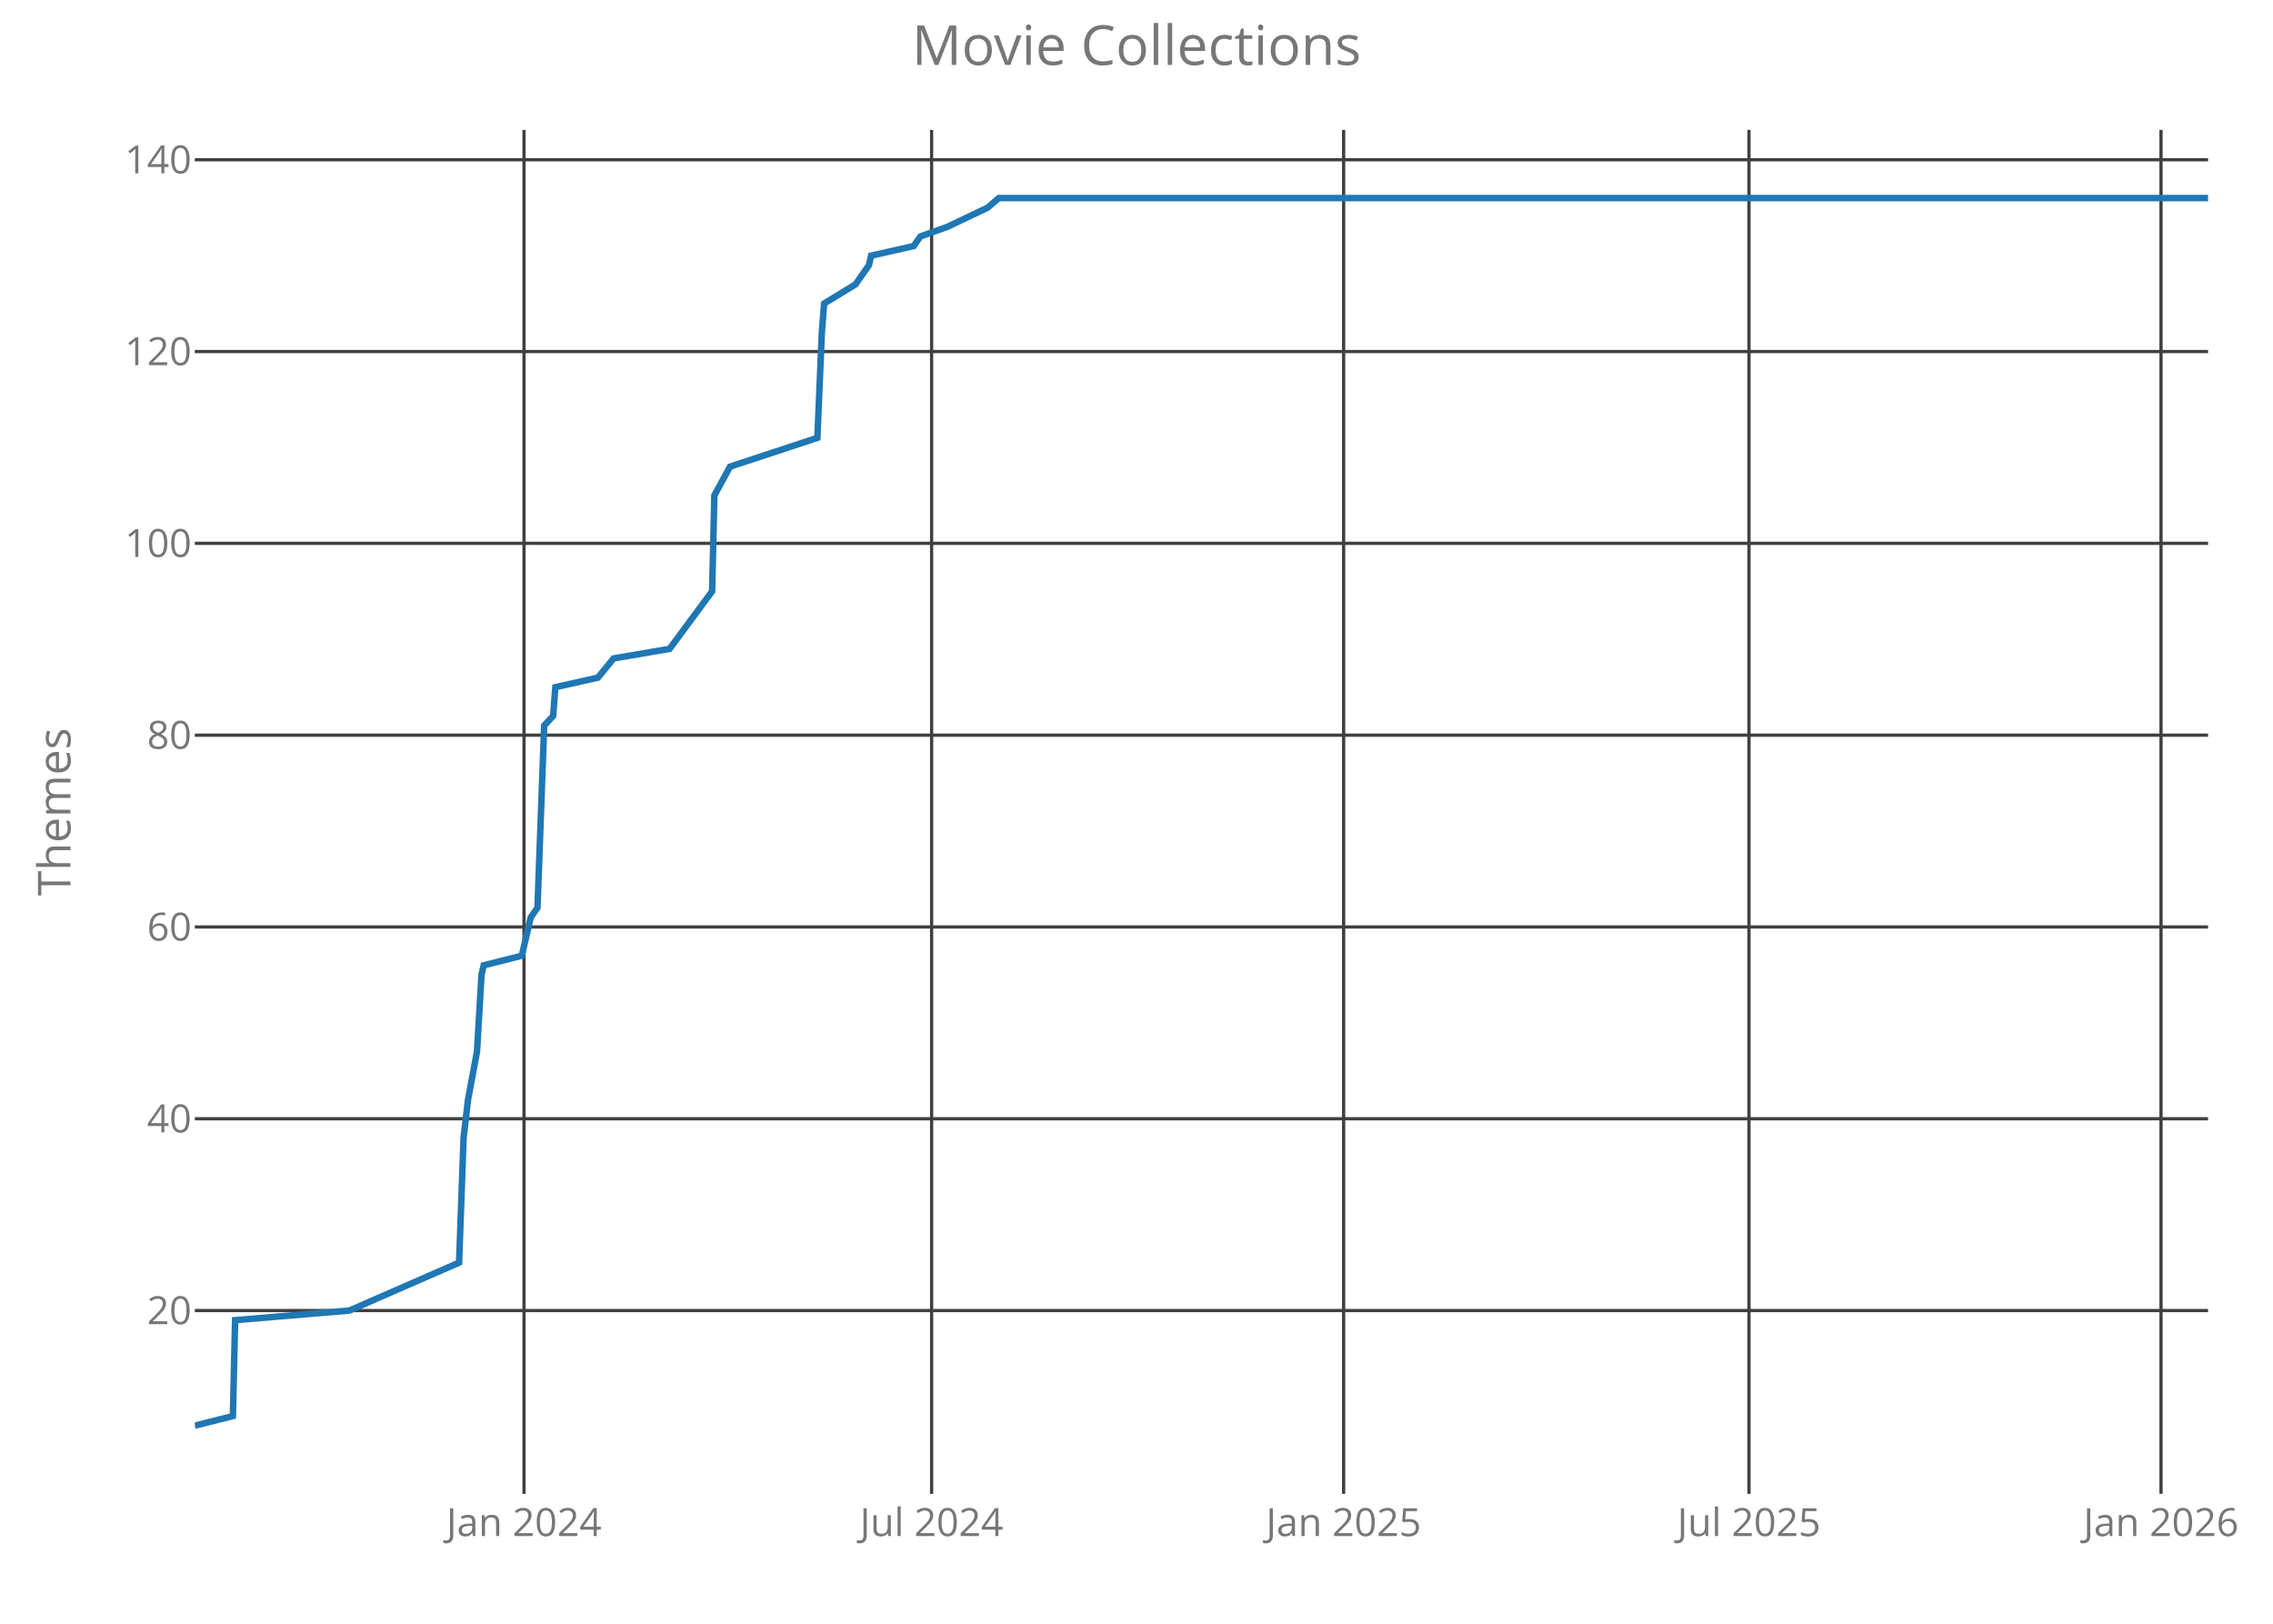
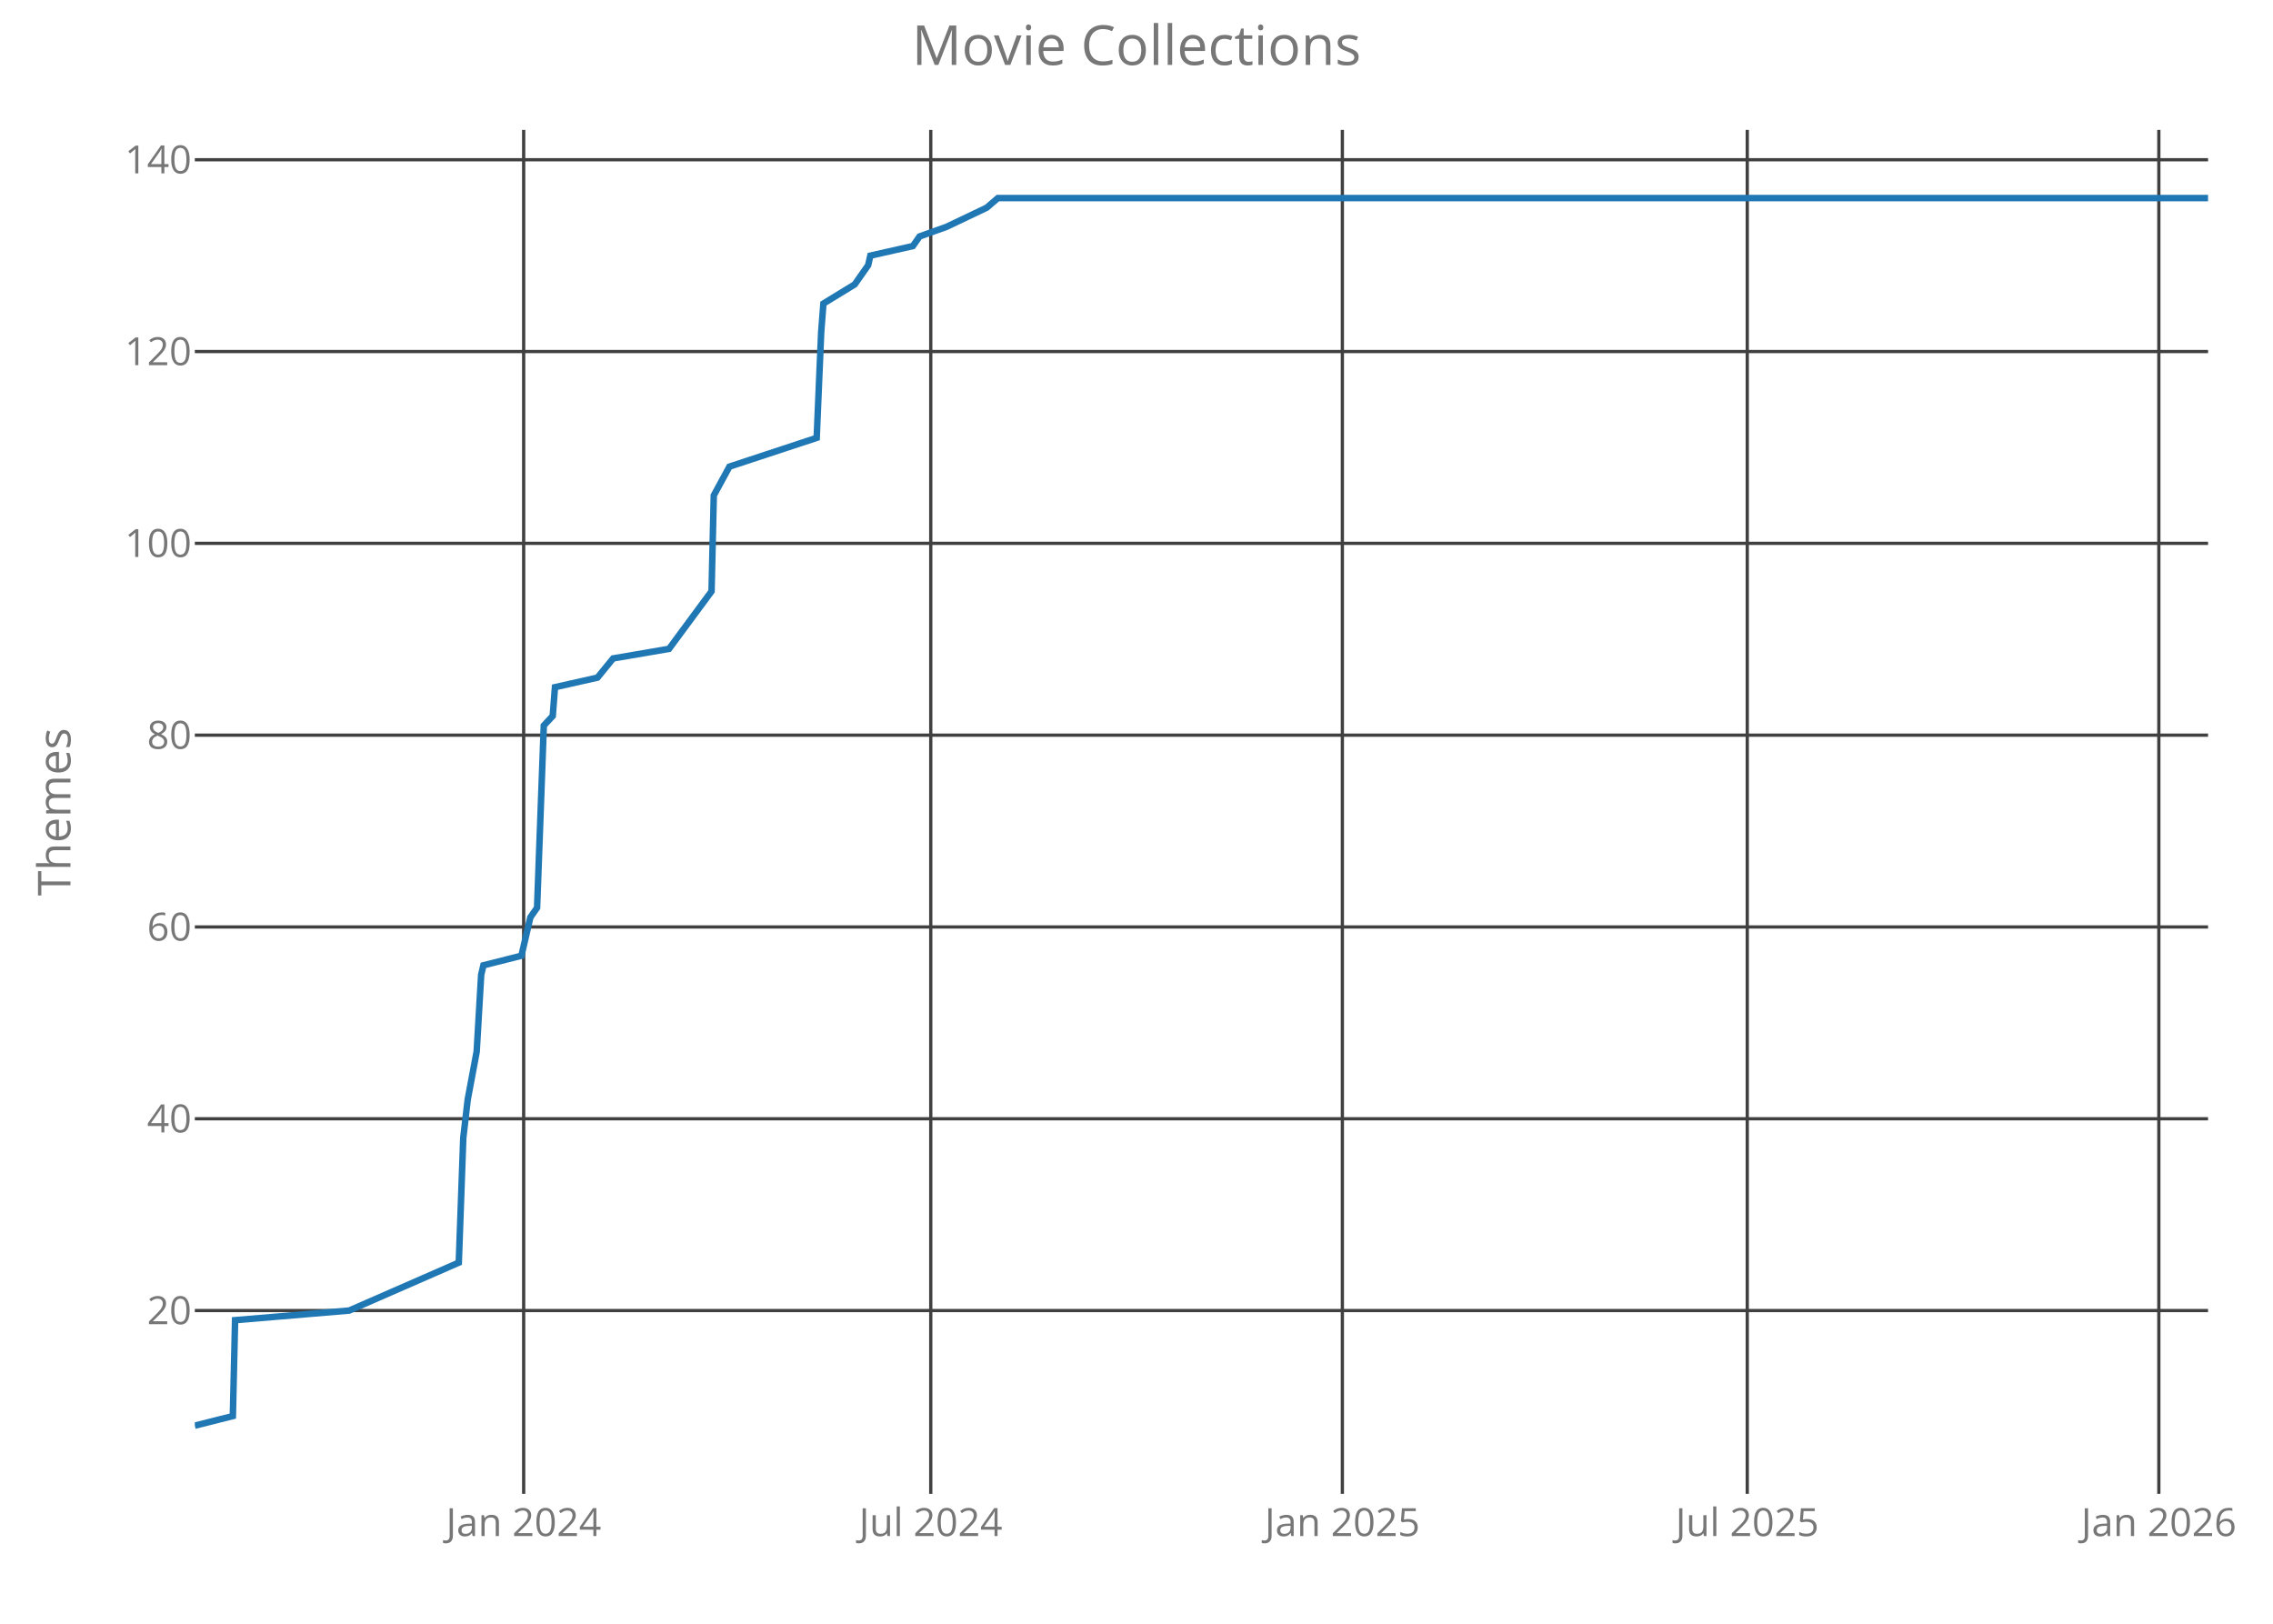
<svg xmlns="http://www.w3.org/2000/svg" class="main-svg" width="700" height="500" style="" viewBox="0 0 700 500">
  <rect x="0" y="0" width="700" height="500" style="fill: rgb(0, 0, 0); fill-opacity: 0;" />
-   <defs id="defs-9c8fda">
+   <defs id="defs-3b059a">
    <g class="clips">
-       <clipPath id="clip9c8fdaxyplot" class="plotclip">
+       <clipPath id="clip3b059axyplot" class="plotclip">
        <rect width="620" height="420" />
      </clipPath>
-       <clipPath class="axesclip" id="clip9c8fdax">
+       <clipPath class="axesclip" id="clip3b059ax">
        <rect x="60" y="0" width="620" height="500" />
      </clipPath>
-       <clipPath class="axesclip" id="clip9c8fday">
+       <clipPath class="axesclip" id="clip3b059ay">
        <rect x="0" y="40" width="700" height="420" />
      </clipPath>
-       <clipPath class="axesclip" id="clip9c8fdaxy">
+       <clipPath class="axesclip" id="clip3b059axy">
        <rect x="60" y="40" width="620" height="420" />
      </clipPath>
    </g>
    <g class="gradients" />
  </defs>
  <g class="bglayer">
    <rect class="bg" x="60" y="40" width="620" height="420" style="fill: rgb(0, 0, 0); fill-opacity: 0; stroke-width: 0;" />
  </g>
  <g class="layer-below">
    <g class="imagelayer" />
    <g class="shapelayer" />
  </g>
  <g class="cartesianlayer">
    <g class="subplot xy">
      <g class="layer-subplot">
        <g class="shapelayer" />
        <g class="imagelayer" />
      </g>
      <g class="gridlayer">
        <g class="x">
-           <path class="xgrid crisp" transform="translate(161.38,0)" d="M0,40v420" style="stroke: rgb(64, 64, 64); stroke-opacity: 1; stroke-width: 1px;" />
-           <path class="xgrid crisp" transform="translate(286.9,0)" d="M0,40v420" style="stroke: rgb(64, 64, 64); stroke-opacity: 1; stroke-width: 1px;" />
-           <path class="xgrid crisp" transform="translate(413.79,0)" d="M0,40v420" style="stroke: rgb(64, 64, 64); stroke-opacity: 1; stroke-width: 1px;" />
-           <path class="xgrid crisp" transform="translate(538.62,0)" d="M0,40v420" style="stroke: rgb(64, 64, 64); stroke-opacity: 1; stroke-width: 1px;" />
-           <path class="xgrid crisp" transform="translate(665.52,0)" d="M0,40v420" style="stroke: rgb(64, 64, 64); stroke-opacity: 1; stroke-width: 1px;" />
+           <path class="xgrid crisp" transform="translate(161.27,0)" d="M0,40v420" style="stroke: rgb(64, 64, 64); stroke-opacity: 1; stroke-width: 1px;" />
+           <path class="xgrid crisp" transform="translate(286.64,0)" d="M0,40v420" style="stroke: rgb(64, 64, 64); stroke-opacity: 1; stroke-width: 1px;" />
+           <path class="xgrid crisp" transform="translate(413.4,0)" d="M0,40v420" style="stroke: rgb(64, 64, 64); stroke-opacity: 1; stroke-width: 1px;" />
+           <path class="xgrid crisp" transform="translate(538.09,0)" d="M0,40v420" style="stroke: rgb(64, 64, 64); stroke-opacity: 1; stroke-width: 1px;" />
+           <path class="xgrid crisp" transform="translate(664.84,0)" d="M0,40v420" style="stroke: rgb(64, 64, 64); stroke-opacity: 1; stroke-width: 1px;" />
        </g>
        <g class="y">
          <path class="ygrid crisp" transform="translate(0,403.56)" d="M60,0h620" style="stroke: rgb(64, 64, 64); stroke-opacity: 1; stroke-width: 1px;" />
          <path class="ygrid crisp" transform="translate(0,344.5)" d="M60,0h620" style="stroke: rgb(64, 64, 64); stroke-opacity: 1; stroke-width: 1px;" />
          <path class="ygrid crisp" transform="translate(0,285.44)" d="M60,0h620" style="stroke: rgb(64, 64, 64); stroke-opacity: 1; stroke-width: 1px;" />
          <path class="ygrid crisp" transform="translate(0,226.38)" d="M60,0h620" style="stroke: rgb(64, 64, 64); stroke-opacity: 1; stroke-width: 1px;" />
          <path class="ygrid crisp" transform="translate(0,167.31)" d="M60,0h620" style="stroke: rgb(64, 64, 64); stroke-opacity: 1; stroke-width: 1px;" />
          <path class="ygrid crisp" transform="translate(0,108.25)" d="M60,0h620" style="stroke: rgb(64, 64, 64); stroke-opacity: 1; stroke-width: 1px;" />
          <path class="ygrid crisp" transform="translate(0,49.19)" d="M60,0h620" style="stroke: rgb(64, 64, 64); stroke-opacity: 1; stroke-width: 1px;" />
        </g>
      </g>
      <g class="zerolinelayer" />
      <path class="xlines-below crisp" d="M0,0" style="fill: none;" />
      <path class="ylines-below crisp" d="M0,0" style="fill: none;" />
      <g class="overlines-below" />
      <g class="xaxislayer-below">
        <g class="xtick">
-           <text text-anchor="middle" x="0" y="473" transform="translate(161.38,0)" style="font-family: 'Open Sans'; font-size: 12px; fill: rgb(119, 119, 119); fill-opacity: 1; white-space: pre;">Jan 2024</text>
+           <text text-anchor="middle" x="0" y="473" transform="translate(161.27,0)" style="font-family: 'Open Sans'; font-size: 12px; fill: rgb(119, 119, 119); fill-opacity: 1; white-space: pre;">Jan 2024</text>
        </g>
        <g class="xtick">
-           <text text-anchor="middle" x="0" y="473" transform="translate(286.9,0)" style="font-family: 'Open Sans'; font-size: 12px; fill: rgb(119, 119, 119); fill-opacity: 1; white-space: pre;">Jul 2024</text>
+           <text text-anchor="middle" x="0" y="473" transform="translate(286.64,0)" style="font-family: 'Open Sans'; font-size: 12px; fill: rgb(119, 119, 119); fill-opacity: 1; white-space: pre;">Jul 2024</text>
        </g>
        <g class="xtick">
-           <text text-anchor="middle" x="0" y="473" transform="translate(413.79,0)" style="font-family: 'Open Sans'; font-size: 12px; fill: rgb(119, 119, 119); fill-opacity: 1; white-space: pre;">Jan 2025</text>
+           <text text-anchor="middle" x="0" y="473" transform="translate(413.4,0)" style="font-family: 'Open Sans'; font-size: 12px; fill: rgb(119, 119, 119); fill-opacity: 1; white-space: pre;">Jan 2025</text>
        </g>
        <g class="xtick">
-           <text text-anchor="middle" x="0" y="473" transform="translate(538.62,0)" style="font-family: 'Open Sans'; font-size: 12px; fill: rgb(119, 119, 119); fill-opacity: 1; white-space: pre;">Jul 2025</text>
+           <text text-anchor="middle" x="0" y="473" transform="translate(538.09,0)" style="font-family: 'Open Sans'; font-size: 12px; fill: rgb(119, 119, 119); fill-opacity: 1; white-space: pre;">Jul 2025</text>
        </g>
        <g class="xtick">
-           <text text-anchor="middle" x="0" y="473" transform="translate(665.52,0)" style="font-family: 'Open Sans'; font-size: 12px; fill: rgb(119, 119, 119); fill-opacity: 1; white-space: pre;">Jan 2026</text>
+           <text text-anchor="middle" x="0" y="473" transform="translate(664.84,0)" style="font-family: 'Open Sans'; font-size: 12px; fill: rgb(119, 119, 119); fill-opacity: 1; white-space: pre;">Jan 2026</text>
        </g>
      </g>
      <g class="yaxislayer-below">
        <g class="ytick">
          <text text-anchor="end" x="59" y="4.2" transform="translate(0,403.56)" style="font-family: 'Open Sans'; font-size: 12px; fill: rgb(119, 119, 119); fill-opacity: 1; white-space: pre;">20</text>
        </g>
        <g class="ytick">
          <text text-anchor="end" x="59" y="4.2" transform="translate(0,344.5)" style="font-family: 'Open Sans'; font-size: 12px; fill: rgb(119, 119, 119); fill-opacity: 1; white-space: pre;">40</text>
        </g>
        <g class="ytick">
          <text text-anchor="end" x="59" y="4.2" transform="translate(0,285.44)" style="font-family: 'Open Sans'; font-size: 12px; fill: rgb(119, 119, 119); fill-opacity: 1; white-space: pre;">60</text>
        </g>
        <g class="ytick">
          <text text-anchor="end" x="59" y="4.2" transform="translate(0,226.38)" style="font-family: 'Open Sans'; font-size: 12px; fill: rgb(119, 119, 119); fill-opacity: 1; white-space: pre;">80</text>
        </g>
        <g class="ytick">
          <text text-anchor="end" x="59" y="4.2" transform="translate(0,167.31)" style="font-family: 'Open Sans'; font-size: 12px; fill: rgb(119, 119, 119); fill-opacity: 1; white-space: pre;">100</text>
        </g>
        <g class="ytick">
          <text text-anchor="end" x="59" y="4.2" transform="translate(0,108.25)" style="font-family: 'Open Sans'; font-size: 12px; fill: rgb(119, 119, 119); fill-opacity: 1; white-space: pre;">120</text>
        </g>
        <g class="ytick">
          <text text-anchor="end" x="59" y="4.2" transform="translate(0,49.19)" style="font-family: 'Open Sans'; font-size: 12px; fill: rgb(119, 119, 119); fill-opacity: 1; white-space: pre;">140</text>
        </g>
      </g>
      <g class="overaxes-below" />
-       <g class="plot" transform="translate(60,40)" clip-path="url('#clip9c8fdaxyplot')">
+       <g class="plot" transform="translate(60,40)" clip-path="url('#clip3b059axyplot')">
        <g class="scatterlayer mlayer">
-           <g class="trace scatter traceba8d78" style="stroke-miterlimit: 2; opacity: 1;">
+           <g class="trace scatter trace439f2d" style="stroke-miterlimit: 2; opacity: 1;">
            <g class="fills" />
            <g class="errorbars" />
            <g class="lines">
-               <path class="js-line" d="M0,399L11.72,396.05L12.41,366.52L47.59,363.56L81.38,348.8L82.76,310.41L84.14,298.59L86.9,283.83L88.28,260.2L88.97,257.25L100.69,254.3L103.45,242.48L105.52,239.53L107.59,183.42L110.34,180.47L111.03,171.61L124.14,168.66L128.97,162.75L146.21,159.8L159.31,142.08L160,112.55L164.83,103.69L191.72,94.83L193.1,62.34L193.79,53.48L203.45,47.58L205.52,44.63L207.59,41.67L208.28,38.72L221.38,35.77L223.45,32.81L231.72,29.86L244.14,23.95L247.59,21L620,21" style="vector-effect: non-scaling-stroke; fill: none; stroke: rgb(31, 119, 180); stroke-opacity: 1; stroke-width: 2px; opacity: 1;" />
+               <path class="js-line" d="M0,399L11.71,396.05L12.4,366.52L47.53,363.56L81.29,348.8L82.67,310.41L84.04,298.59L86.8,283.83L88.18,260.2L88.87,257.25L100.58,254.3L103.33,242.48L105.4,239.53L107.47,183.42L110.22,180.47L110.91,171.61L124,168.66L128.82,162.75L146.04,159.8L159.13,142.08L159.82,112.55L164.64,103.69L191.51,94.83L192.89,62.34L193.58,53.48L203.22,47.58L205.29,44.63L207.36,41.67L208.04,38.72L221.13,35.77L223.2,32.81L231.47,29.86L243.87,23.95L247.31,21L620,21" style="vector-effect: non-scaling-stroke; fill: none; stroke: rgb(31, 119, 180); stroke-opacity: 1; stroke-width: 2px; opacity: 1;" />
            </g>
            <g class="points" />
            <g class="text" />
          </g>
        </g>
      </g>
      <g class="overplot" />
      <path class="xlines-above" />
      <path class="ylines-above" />
      <g class="overlines-above" />
      <g class="xaxislayer-above" />
      <g class="yaxislayer-above" />
      <g class="overaxes-above" />
    </g>
  </g>
  <g class="polarlayer" />
  <g class="ternarylayer" />
  <g class="geolayer" />
  <g class="funnelarealayer" />
  <g class="pielayer" />
  <g class="treemaplayer" />
  <g class="sunburstlayer" />
  <g class="glimages" />
-   <defs id="topdefs-9c8fda">
+   <defs id="topdefs-3b059a">
    <g class="clips" />
  </defs>
  <g class="layer-above">
    <g class="imagelayer" />
    <g class="shapelayer" />
  </g>
  <g class="infolayer">
    <g class="g-gtitle">
      <text class="gtitle" x="350" y="20" text-anchor="middle" dy="0em" style="font-family: 'Open Sans'; font-size: 17px; fill: rgb(119, 119, 119); opacity: 1; font-weight: normal; white-space: pre;">Movie Collections</text>
    </g>
    <g class="g-xtitle" />
    <g class="g-ytitle">
      <text class="ytitle" transform="rotate(-90,21.7,250)" x="21.7" y="250" text-anchor="middle" style="font-family: 'Open Sans'; font-size: 14px; fill: rgb(119, 119, 119); opacity: 1; font-weight: normal; white-space: pre;">Themes</text>
    </g>
  </g>
</svg>
